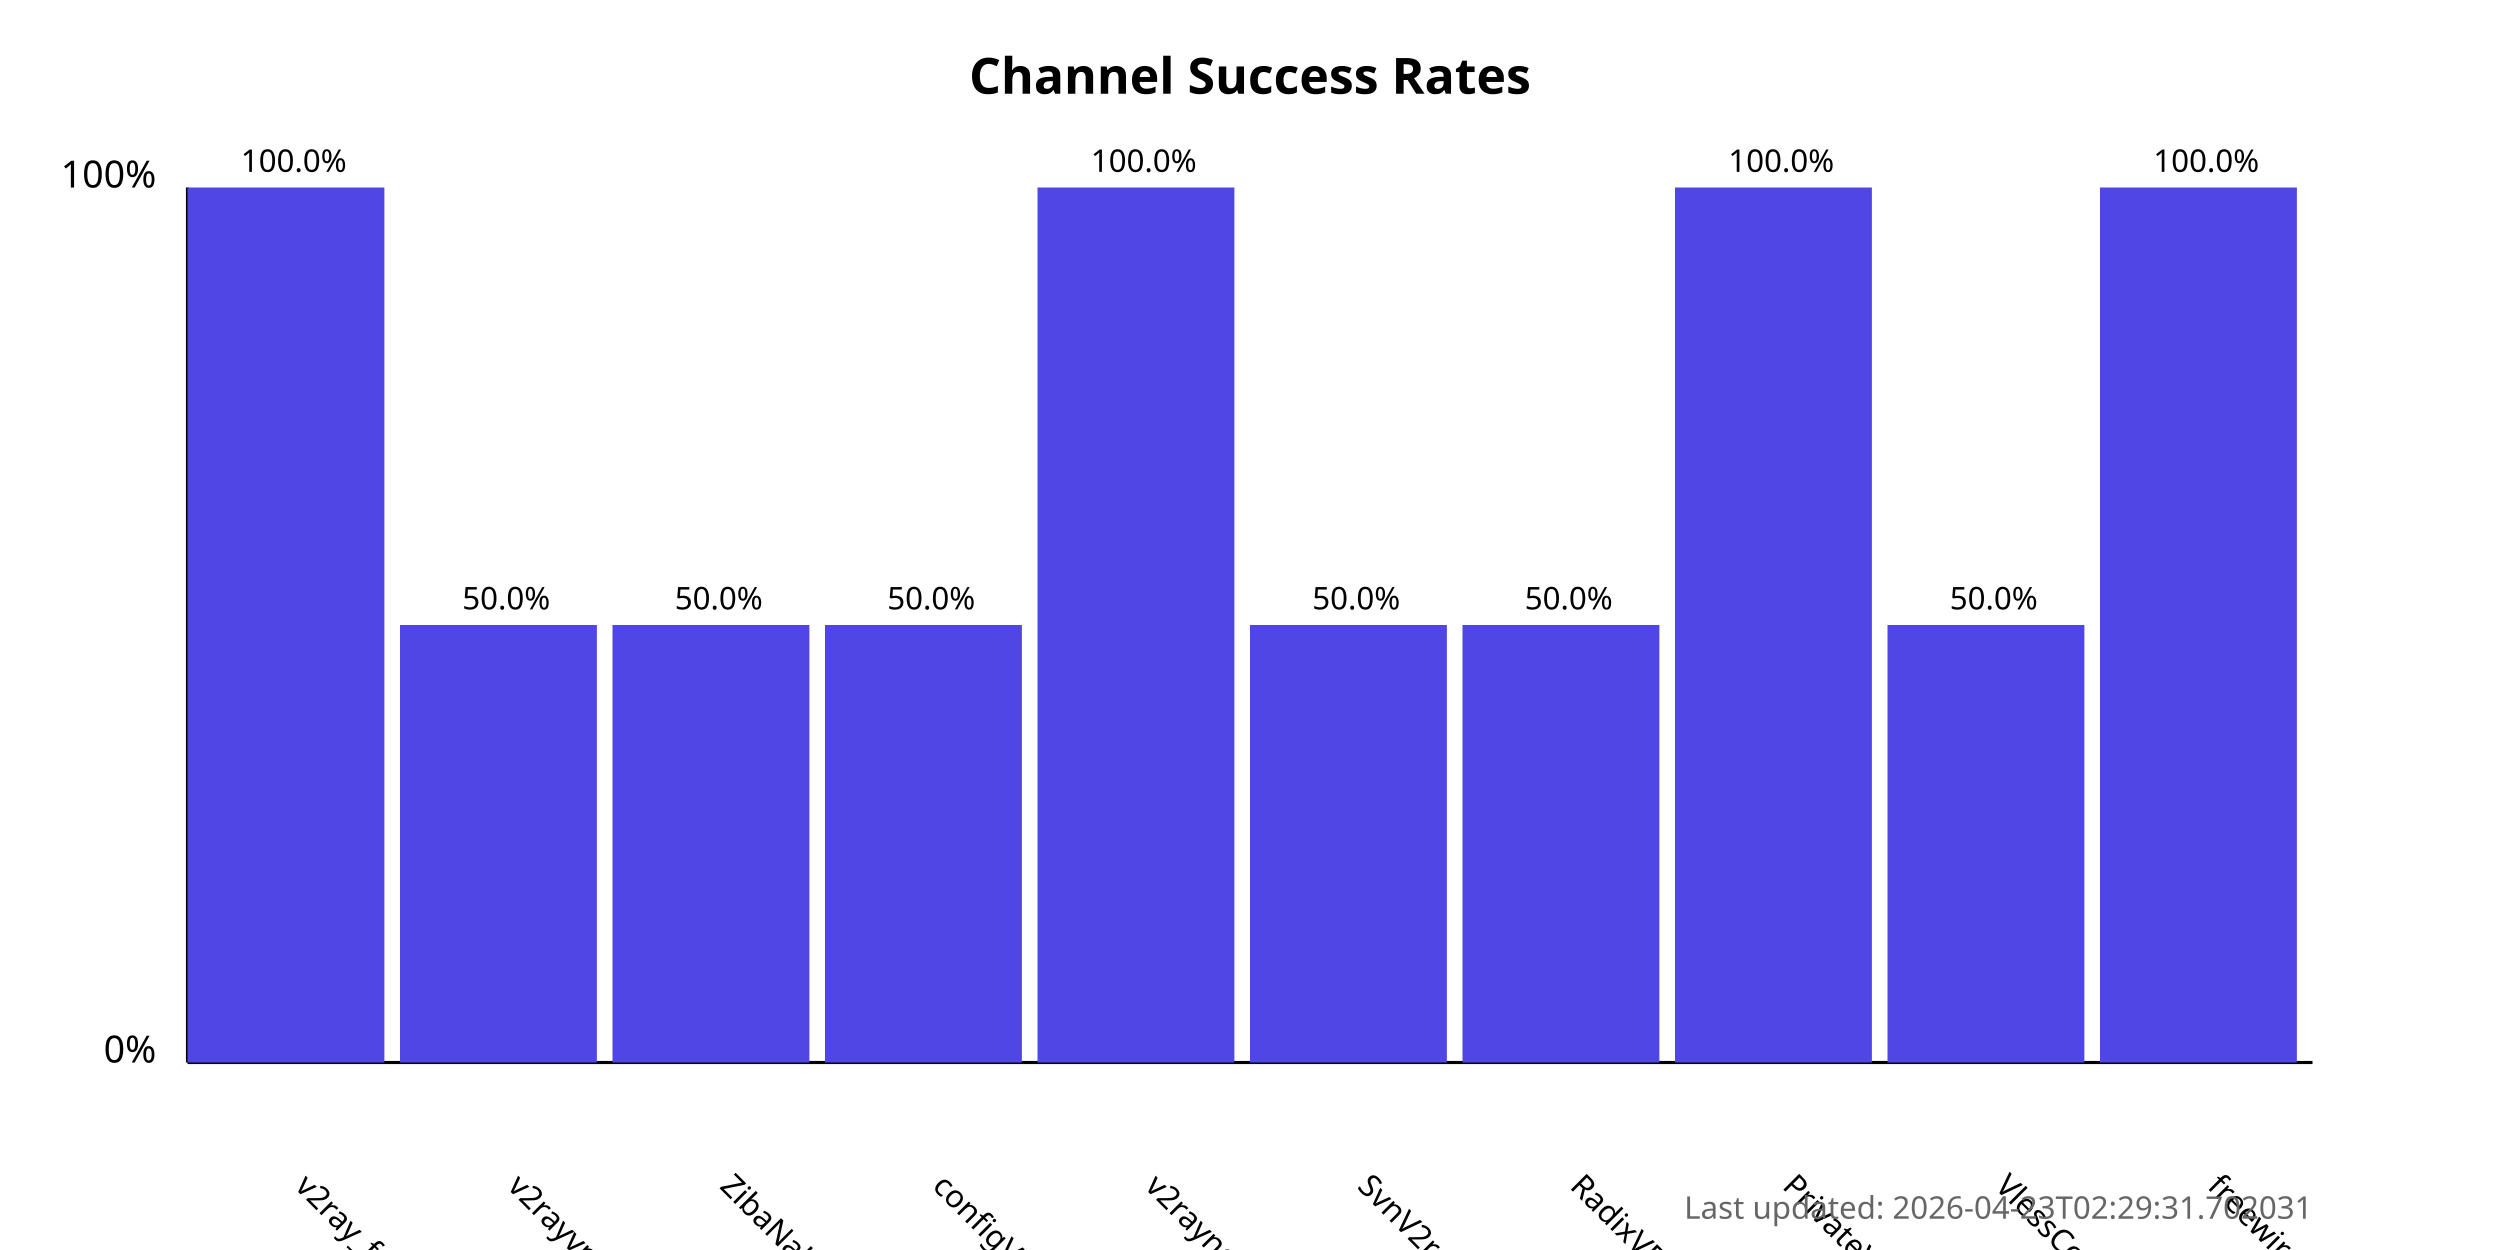
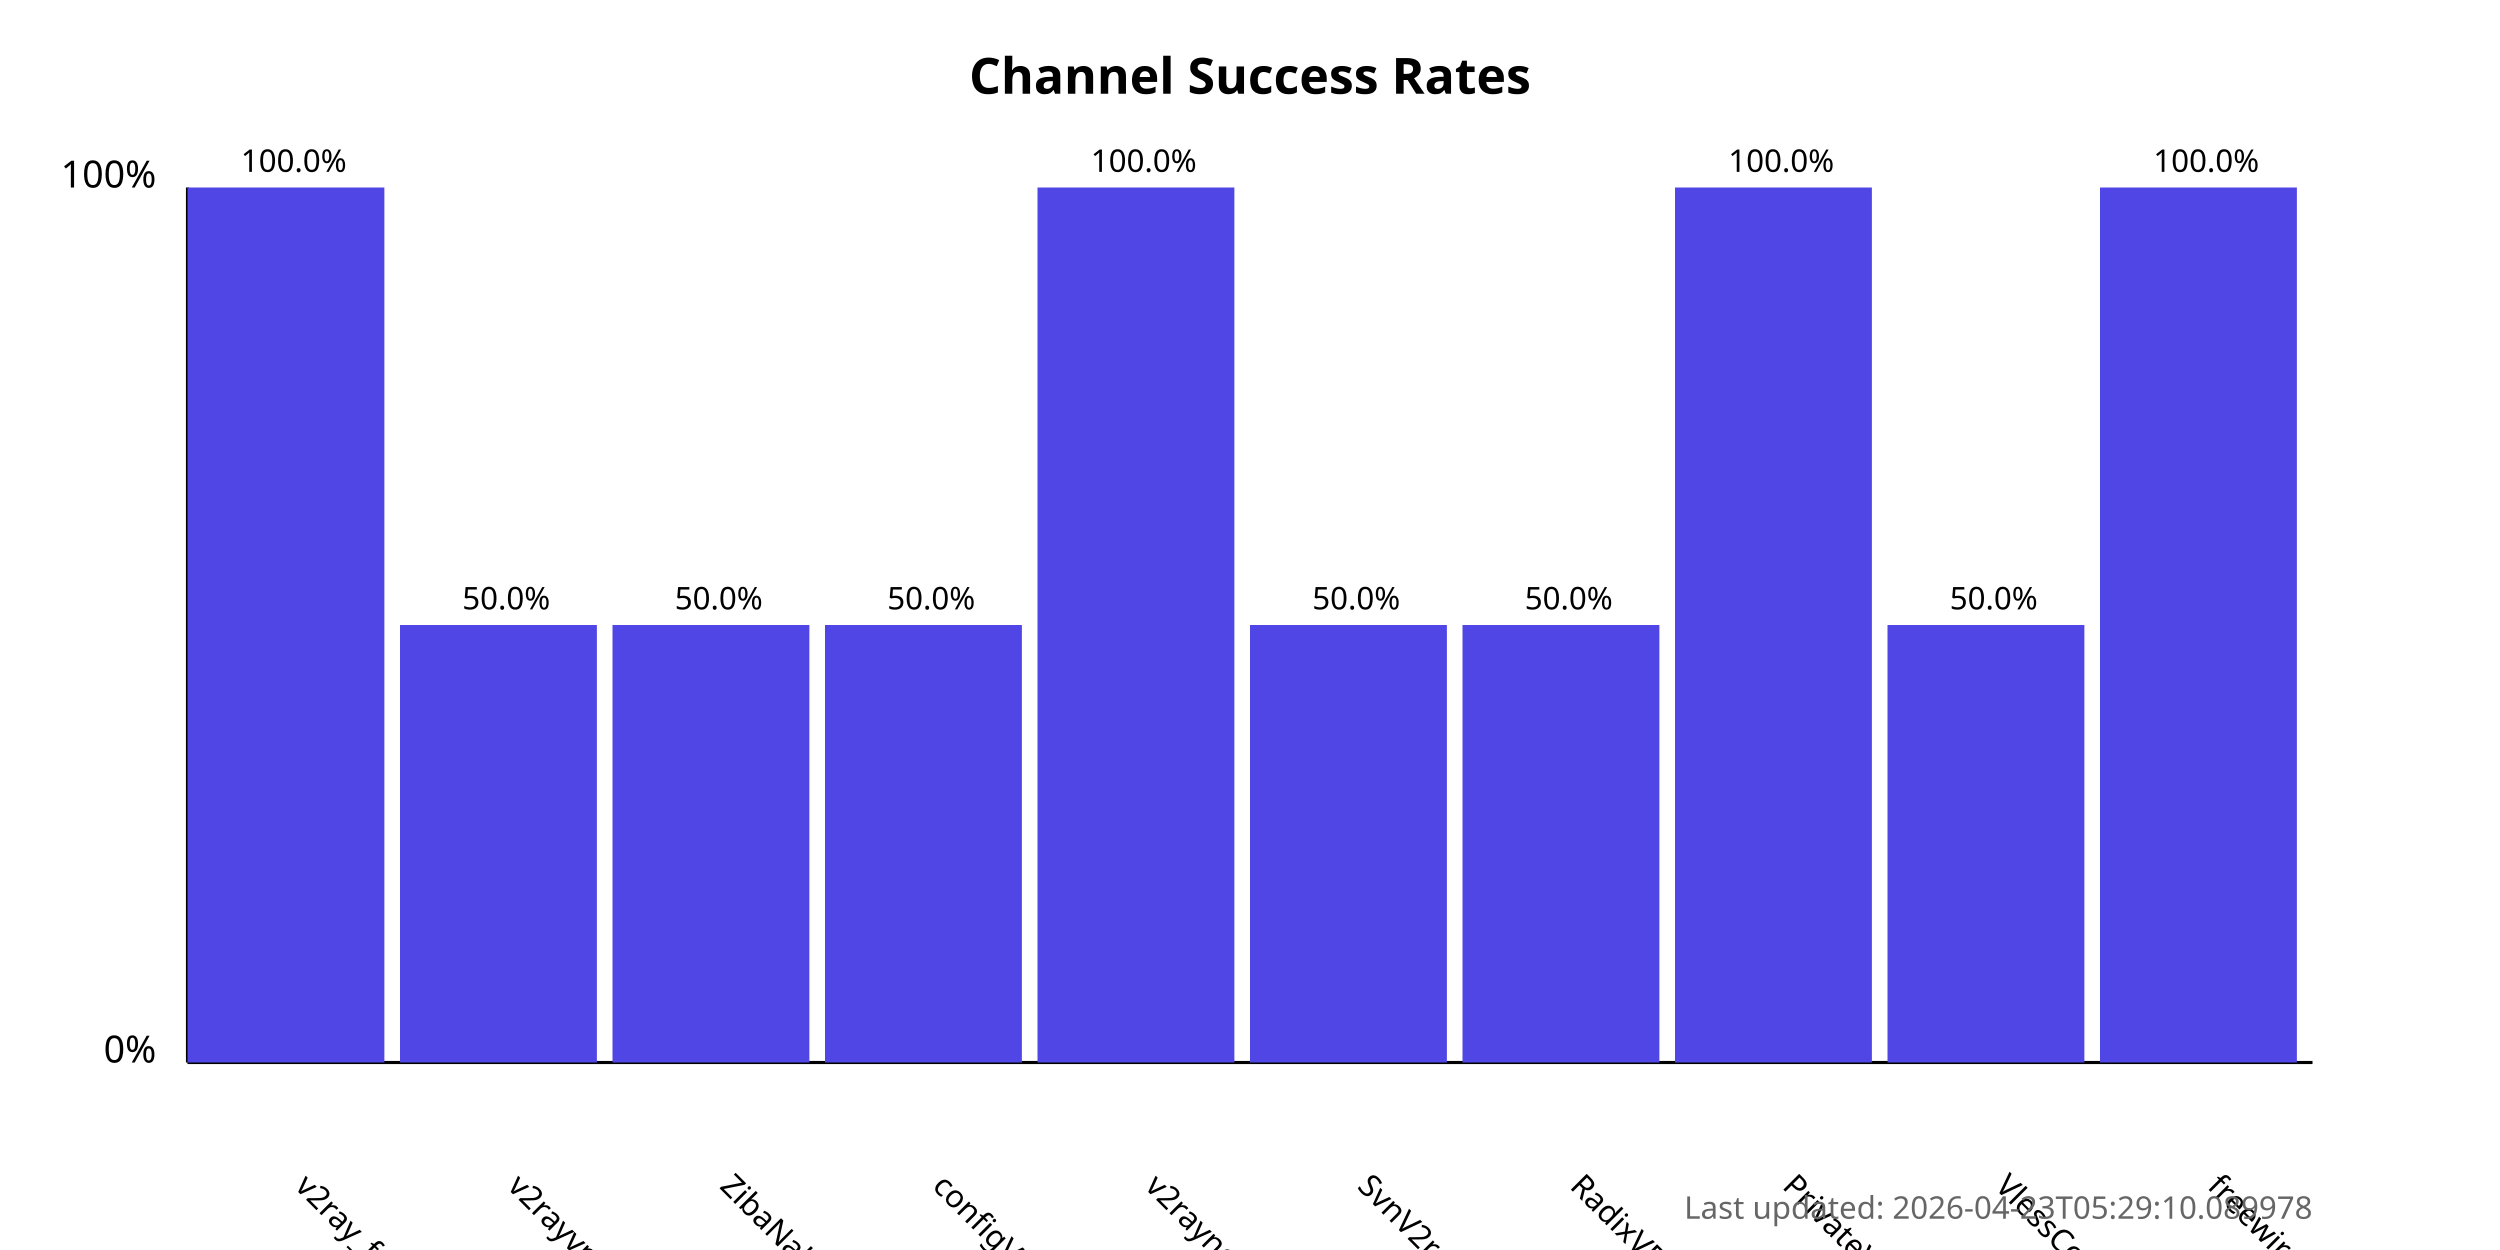
<svg xmlns="http://www.w3.org/2000/svg" width="800" height="400">
  <style>
            .chart-title { font: bold 16px sans-serif; }
            .axis-label { font: 12px sans-serif; }
            .tick-label { font: 10px sans-serif; }
            .bar { fill: #4f46e5; }
            .bar:hover { fill: #6366f1; }
            .timestamp { font: 10px sans-serif; fill: #666; }
        </style>
  <text x="400.0" y="30" text-anchor="middle" class="chart-title">
            Channel Success Rates
        </text>
  <line x1="60" y1="340" x2="60" y2="60" stroke="black" stroke-width="1" />
  <line x1="60" y1="340" x2="740" y2="340" stroke="black" stroke-width="1" />
  <text x="50" y="340" text-anchor="end" class="axis-label">0%</text>
  <text x="50" y="60" text-anchor="end" class="axis-label">100%</text>
  <g>
    <rect x="60" y="60.0" width="63.0" height="280.0" class="bar" />
    <text x="94.0" y="380" transform="rotate(45, 94.0, 380)" text-anchor="start" class="tick-label">
                v2ray_free_conf
            </text>
    <text x="94.0" y="55.0" text-anchor="middle" class="tick-label">
                100.0%
            </text>
  </g>
  <g>
    <rect x="128.0" y="200.0" width="63.0" height="140.0" class="bar" />
    <text x="162.0" y="380" transform="rotate(45, 162.0, 380)" text-anchor="start" class="tick-label">
                v2rayvpno
            </text>
    <text x="162.0" y="195.0" text-anchor="middle" class="tick-label">
                50.0%
            </text>
  </g>
  <g>
    <rect x="196.0" y="200.0" width="63.0" height="140.0" class="bar" />
    <text x="230.0" y="380" transform="rotate(45, 230.0, 380)" text-anchor="start" class="tick-label">
                ZibaNabz
            </text>
    <text x="230.0" y="195.0" text-anchor="middle" class="tick-label">
                50.0%
            </text>
  </g>
  <g>
    <rect x="264.0" y="200.0" width="63.0" height="140.0" class="bar" />
    <text x="298.0" y="380" transform="rotate(45, 298.0, 380)" text-anchor="start" class="tick-label">
                configV2rayForFree
            </text>
    <text x="298.0" y="195.0" text-anchor="middle" class="tick-label">
                50.0%
            </text>
  </g>
  <g>
    <rect x="332.0" y="60.0" width="63.0" height="280.0" class="bar" />
    <text x="366.0" y="380" transform="rotate(45, 366.0, 380)" text-anchor="start" class="tick-label">
                v2rayngvpn
            </text>
    <text x="366.0" y="55.0" text-anchor="middle" class="tick-label">
                100.0%
            </text>
  </g>
  <g>
    <rect x="400.0" y="200.0" width="63.0" height="140.0" class="bar" />
    <text x="434.0" y="380" transform="rotate(45, 434.0, 380)" text-anchor="start" class="tick-label">
                SvnV2ray
            </text>
    <text x="434.0" y="195.0" text-anchor="middle" class="tick-label">
                50.0%
            </text>
  </g>
  <g>
    <rect x="468.0" y="200.0" width="63.0" height="140.0" class="bar" />
    <text x="502.0" y="380" transform="rotate(45, 502.0, 380)" text-anchor="start" class="tick-label">
                RadixVPN
            </text>
    <text x="502.0" y="195.0" text-anchor="middle" class="tick-label">
                50.0%
            </text>
  </g>
  <g>
    <rect x="536.0" y="60.0" width="63.0" height="280.0" class="bar" />
    <text x="570.0" y="380" transform="rotate(45, 570.0, 380)" text-anchor="start" class="tick-label">
                PrivateVPNs
            </text>
    <text x="570.0" y="55.0" text-anchor="middle" class="tick-label">
                100.0%
            </text>
  </g>
  <g>
    <rect x="604.0" y="200.0" width="63.0" height="140.0" class="bar" />
    <text x="638.0" y="380" transform="rotate(45, 638.0, 380)" text-anchor="start" class="tick-label">
                VlessConfig
            </text>
    <text x="638.0" y="195.0" text-anchor="middle" class="tick-label">
                50.0%
            </text>
  </g>
  <g>
    <rect x="672.0" y="60.0" width="63.0" height="280.0" class="bar" />
    <text x="706.0" y="380" transform="rotate(45, 706.0, 380)" text-anchor="start" class="tick-label">
                freewireguard
            </text>
    <text x="706.0" y="55.0" text-anchor="middle" class="tick-label">
                100.0%
            </text>
  </g>
  <text x="740" y="390" text-anchor="end" class="timestamp">
-             Last updated: 2026-04-23T02:29:31.702031
+             Last updated: 2026-04-23T05:29:10.089978
        </text>
</svg>
